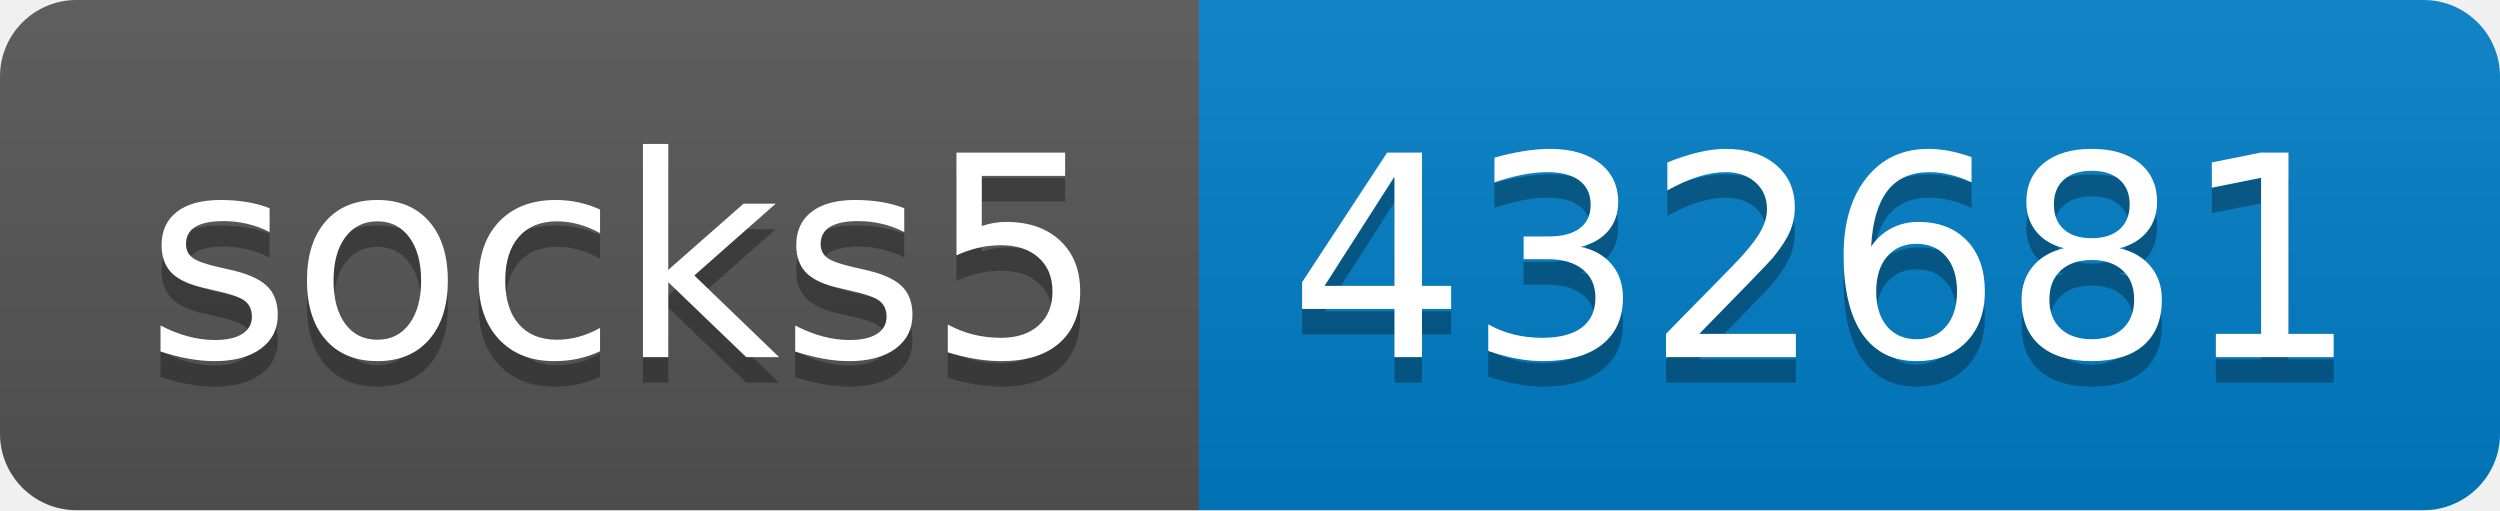
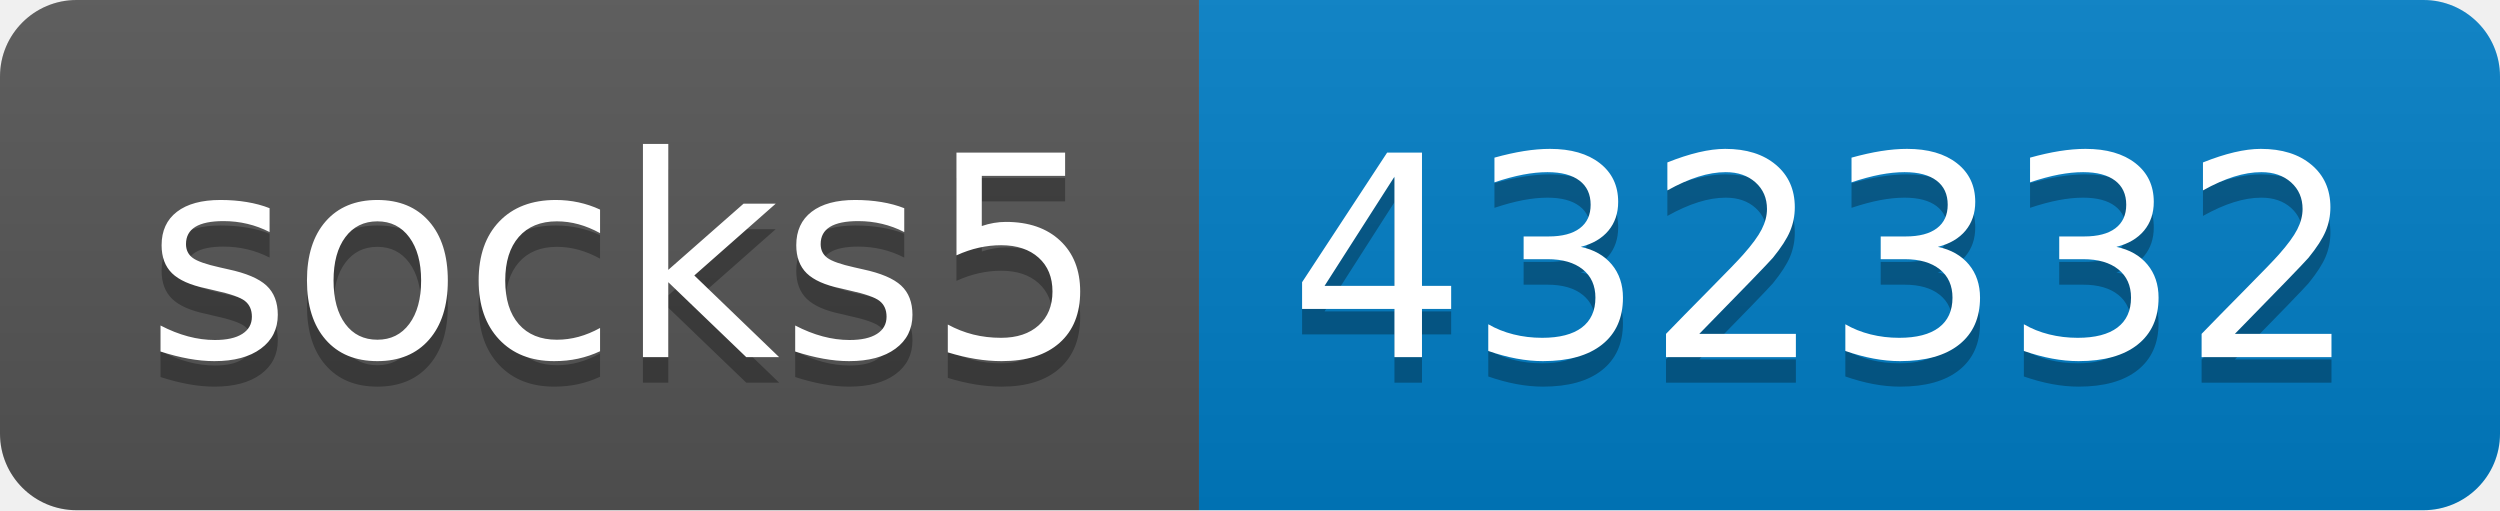
- <svg xmlns="http://www.w3.org/2000/svg" width="98" height="20" role="img" aria-label="socks5: 432681">
+ <svg xmlns="http://www.w3.org/2000/svg" width="98" height="20" role="img" aria-label="socks5: 432332">
  <linearGradient id="s" x2="0" y2="100%">
    <stop offset="0" stop-color="#bbb" stop-opacity=".1" />
    <stop offset="1" stop-opacity=".1" />
  </linearGradient>
  <clipPath id="r">
    <rect width="98" height="20" rx="3" fill="#fff" />
  </clipPath>
  <g clip-path="url(#r)">
    <rect width="47" height="20" fill="#555" />
    <rect x="47" width="51" height="20" fill="#007ec6" />
    <rect width="98" height="20" fill="url(#s)" />
  </g>
  <g fill="#fff" text-anchor="middle" font-family="Verdana,Geneva,DejaVu Sans,sans-serif" text-rendering="geometricPrecision" font-size="110">
    <text aria-hidden="true" x="245" y="150" fill="#010101" fill-opacity=".3" transform="scale(.1)" textLength="370">socks5</text>
    <text x="245" y="140" transform="scale(.1)" fill="#fff" textLength="370">socks5</text>
-     <text aria-hidden="true" x="715" y="150" fill="#010101" fill-opacity=".3" transform="scale(.1)" textLength="410">432681</text>
-     <text x="715" y="140" transform="scale(.1)" fill="#fff" textLength="410">432681</text>
+     <text aria-hidden="true" x="715" y="150" fill="#010101" fill-opacity=".3" transform="scale(.1)" textLength="410">432332</text>
+     <text x="715" y="140" transform="scale(.1)" fill="#fff" textLength="410">432332</text>
  </g>
</svg>
